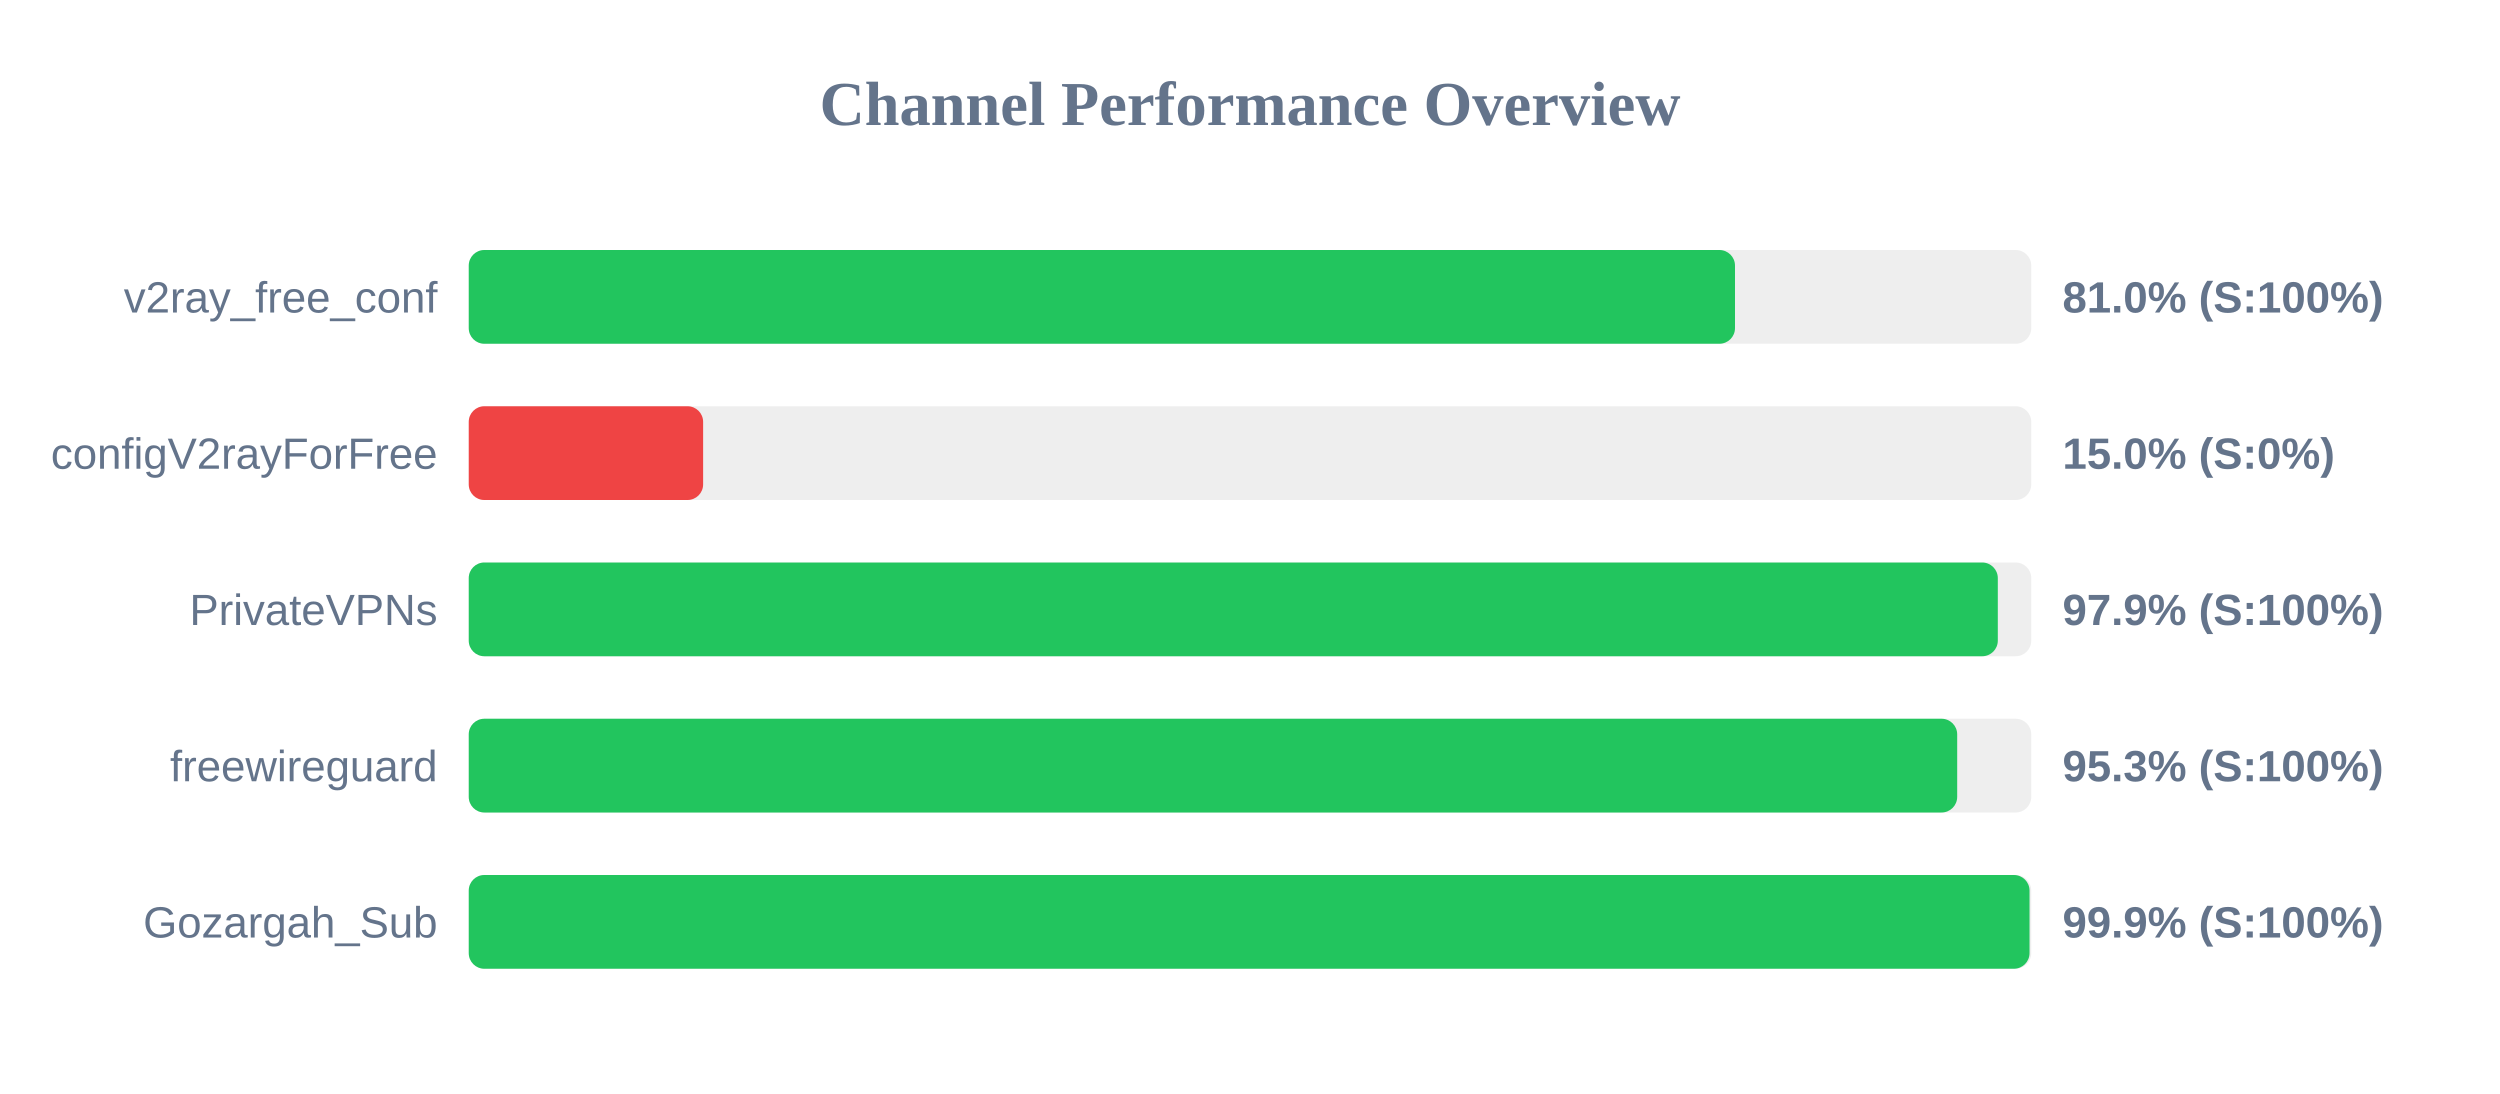
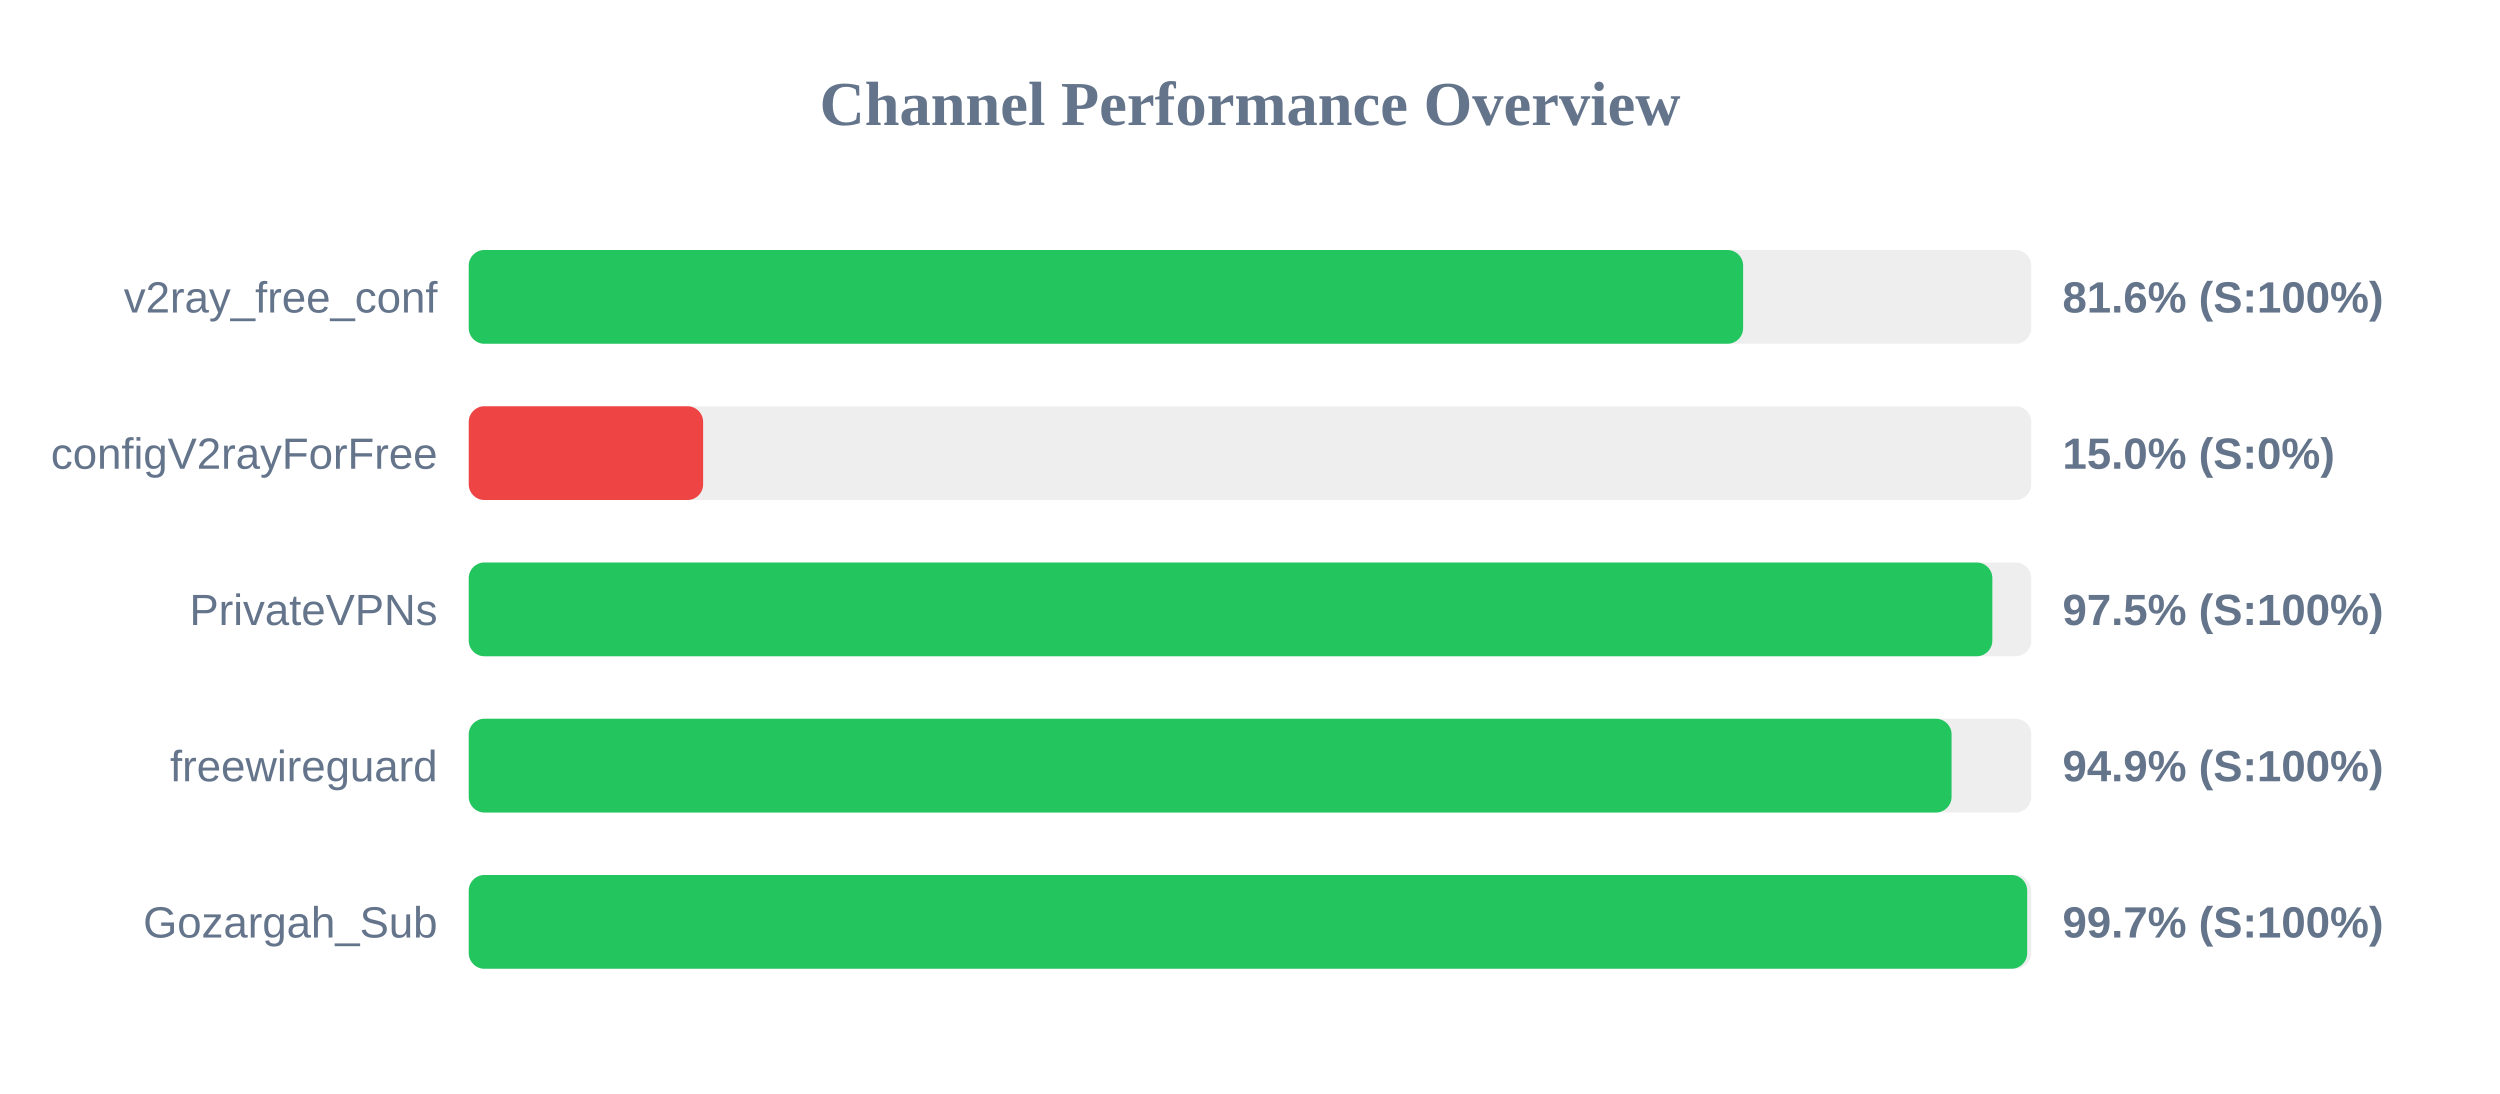
<svg xmlns="http://www.w3.org/2000/svg" width="800" height="350" version="1.1">
  <style>
        .row { font: 14px Arial; fill: #64748b; }
        .score { font: bold 14px Arial; fill: #64748b; }
    </style>
  <text x="400" y="40" text-anchor="middle" font-size="20px" font-weight="bold" fill="#64748b">Channel Performance Overview</text>
  <rect x="150" y="80" width="500" height="30" fill="#eee" rx="5" />
-   <rect x="150" y="80" width="405.2" height="30" fill="#22c55e" rx="5" />
+   <rect x="150" y="80" width="407.8" height="30" fill="#22c55e" rx="5" />
  <text x="140" y="100" text-anchor="end" class="row">v2ray_free_conf</text>
-   <text x="660" y="100" text-anchor="start" class="score">81.0% (S:100%)</text>
+   <text x="660" y="100" text-anchor="start" class="score">81.6% (S:100%)</text>
  <rect x="150" y="130" width="500" height="30" fill="#eee" rx="5" />
  <rect x="150" y="130" width="75.0" height="30" fill="#ef4444" rx="5" />
  <text x="140" y="150" text-anchor="end" class="row">configV2rayForFree</text>
  <text x="660" y="150" text-anchor="start" class="score">15.0% (S:0%)</text>
  <rect x="150" y="180" width="500" height="30" fill="#eee" rx="5" />
-   <rect x="150" y="180" width="489.3" height="30" fill="#22c55e" rx="5" />
+   <rect x="150" y="180" width="487.55" height="30" fill="#22c55e" rx="5" />
  <text x="140" y="200" text-anchor="end" class="row">PrivateVPNs</text>
-   <text x="660" y="200" text-anchor="start" class="score">97.9% (S:100%)</text>
+   <text x="660" y="200" text-anchor="start" class="score">97.5% (S:100%)</text>
  <rect x="150" y="230" width="500" height="30" fill="#eee" rx="5" />
-   <rect x="150" y="230" width="476.3" height="30" fill="#22c55e" rx="5" />
+   <rect x="150" y="230" width="474.5" height="30" fill="#22c55e" rx="5" />
  <text x="140" y="250" text-anchor="end" class="row">freewireguard</text>
-   <text x="660" y="250" text-anchor="start" class="score">95.3% (S:100%)</text>
+   <text x="660" y="250" text-anchor="start" class="score">94.9% (S:100%)</text>
  <rect x="150" y="280" width="500" height="30" fill="#eee" rx="5" />
-   <rect x="150" y="280" width="499.45" height="30" fill="#22c55e" rx="5" />
+   <rect x="150" y="280" width="498.7" height="30" fill="#22c55e" rx="5" />
  <text x="140" y="300" text-anchor="end" class="row">Gozargah_Sub</text>
-   <text x="660" y="300" text-anchor="start" class="score">99.9% (S:100%)</text>
+   <text x="660" y="300" text-anchor="start" class="score">99.7% (S:100%)</text>
</svg>
